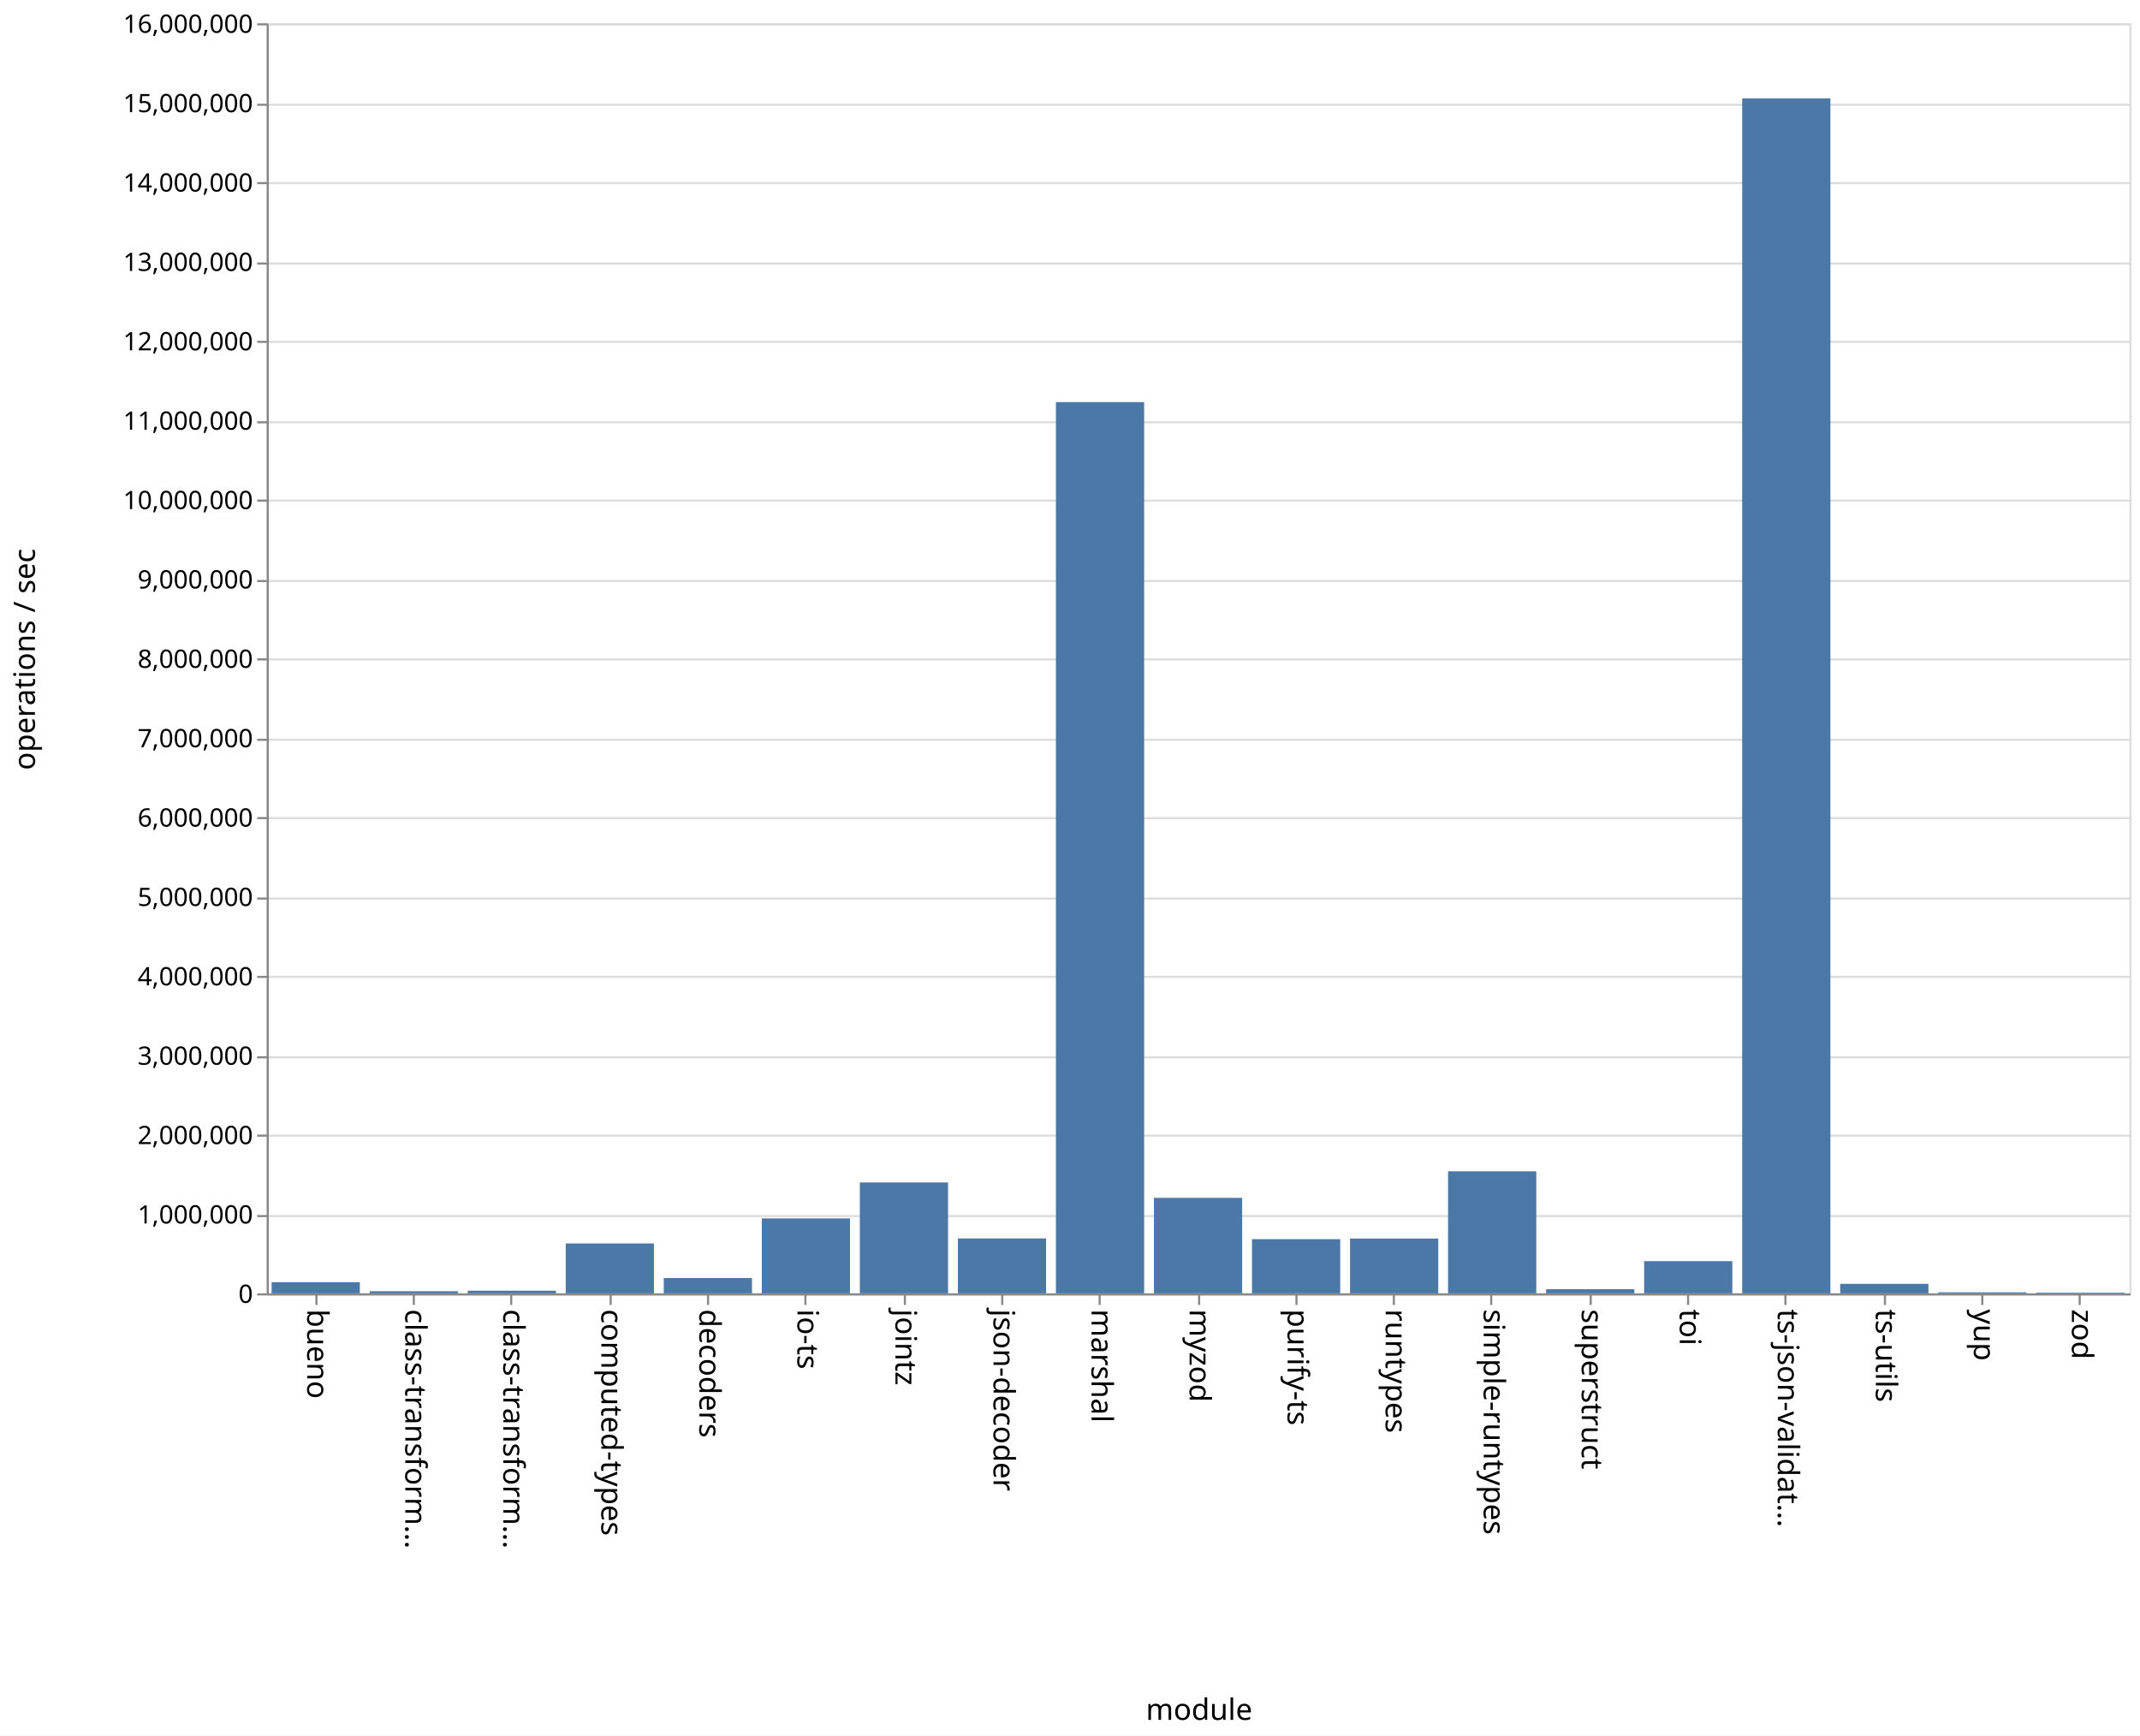
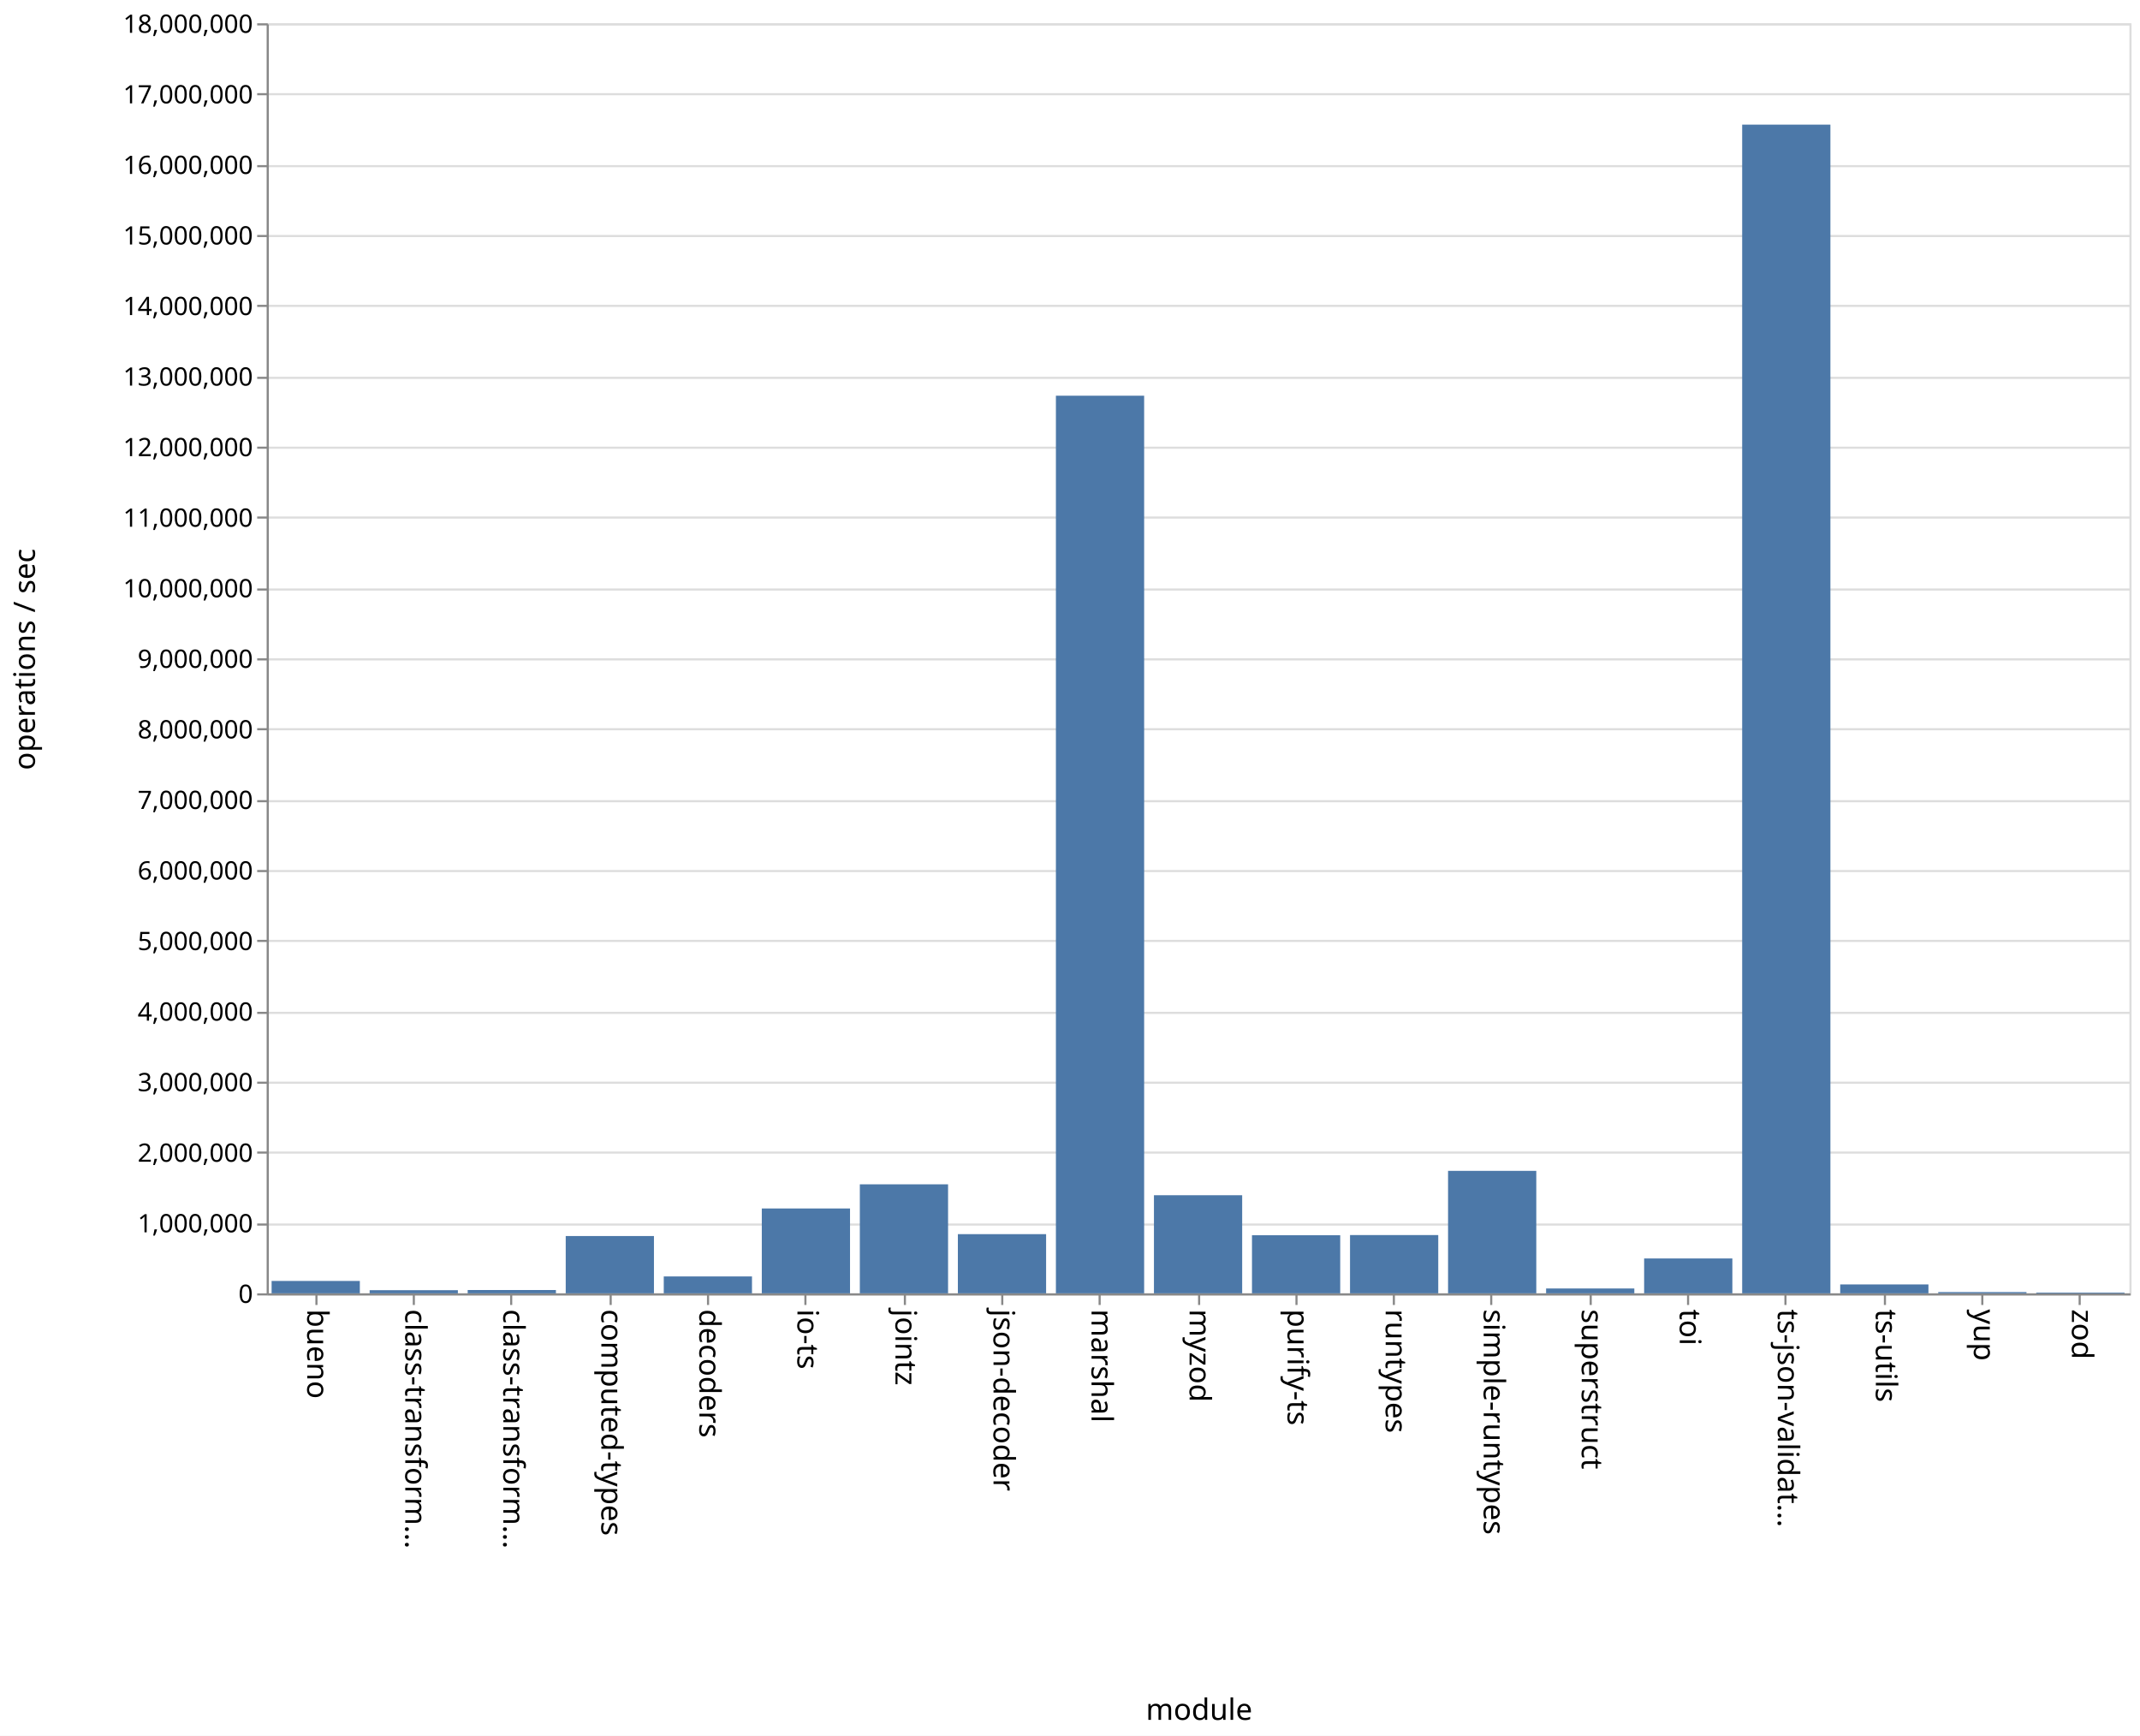
<svg xmlns="http://www.w3.org/2000/svg" class="marks" width="1011" height="820">
  <path fill="#fff" d="M0 0h1011v820H0z" />
  <g class="mark-group role-frame root" aria-roledescription="group mark container" fill="none" stroke-miterlimit="10">
    <path class="background" aria-hidden="true" d="M126.5 11.5h880v600h-880z" stroke="#ddd" />
-     <g class="mark-group role-axis" aria-roledescription="axis" aria-label="Y-axis for a linear scale with values from 0 to 16,000,000">
+     <g class="mark-group role-axis" aria-roledescription="axis" aria-label="Y-axis for a linear scale with values from 0 to 18,000,000">
      <path class="background" aria-hidden="true" d="M126.5 11.5z" pointer-events="none" />
      <g class="mark-rule role-axis-grid" pointer-events="none" stroke="#ddd">
-         <path d="M126.5 611.5h880M126.5 574.5h880M126.5 536.5h880M126.5 499.5h880M126.5 461.5h880M126.5 424.5h880M126.5 386.5h880M126.5 349.5h880M126.5 311.5h880M126.5 274.5h880M126.5 236.5h880M126.5 199.5h880M126.5 161.5h880M126.5 124.5h880M126.5 86.5h880M126.5 49.5h880M126.5 11.5h880" />
+         <path d="M126.5 611.5h880M126.5 578.5h880M126.5 544.5h880M126.5 511.5h880M126.5 478.5h880M126.5 444.5h880M126.5 411.5h880M126.5 378.5h880M126.5 344.5h880M126.5 311.5h880M126.5 278.5h880M126.5 244.5h880M126.5 211.5h880M126.5 178.5h880M126.5 144.5h880M126.5 111.5h880M126.5 78.5h880M126.5 44.5h880M126.5 11.5h880" />
      </g>
    </g>
    <g class="mark-group role-axis" aria-roledescription="axis" aria-label="X-axis titled 'module' for a discrete scale with 19 values: bueno, class-transformer-validator-async, class-transformer-validator-sync, computed-types, decoders, ending with zod">
      <path class="background" aria-hidden="true" d="M126.5 611.5z" pointer-events="none" />
      <g class="mark-rule role-axis-tick" pointer-events="none" stroke="#888">
        <path d="M149.5 611.5v5M195.5 611.5v5M241.5 611.5v5M288.5 611.5v5M334.5 611.5v5M380.5 611.5v5M427.5 611.5v5M473.5 611.5v5M519.5 611.5v5M566.5 611.5v5M612.5 611.5v5M658.5 611.5v5M704.5 611.5v5M751.5 611.5v5M797.5 611.5v5M843.5 611.5v5M890.5 611.5v5M936.5 611.5v5M982.5 611.5v5" />
      </g>
      <g class="mark-text role-axis-label" pointer-events="none" font-family="sans-serif" font-size="14" fill="#000">
        <text transform="rotate(90 -236.671 381.829)">
                    bueno
                </text>
        <text transform="rotate(90 -213.513 404.987)">
                    class-transform…
                </text>
        <text transform="rotate(90 -190.355 428.145)">
                    class-transform…
                </text>
        <text transform="rotate(90 -167.197 451.303)">
                    computed-types
                </text>
        <text transform="rotate(90 -144.04 474.46)">
                    decoders
                </text>
        <text transform="rotate(90 -120.882 497.618)">
                    io-ts
                </text>
        <text transform="rotate(90 -97.724 520.776)">
                    jointz
                </text>
        <text transform="rotate(90 -74.566 543.934)">
                    json-decoder
                </text>
        <text transform="rotate(90 -51.408 567.092)">
                    marshal
                </text>
        <text transform="rotate(90 -28.25 590.25)">
                    myzod
                </text>
        <text transform="rotate(90 -5.092 613.408)">
                    purify-ts
                </text>
        <text transform="rotate(90 18.066 636.566)">
                    runtypes
                </text>
        <text transform="rotate(90 41.224 659.724)">
                    simple-runtypes
                </text>
        <text transform="rotate(90 64.382 682.882)">
                    superstruct
                </text>
        <text transform="rotate(90 87.54 706.04)">
                    toi
                </text>
        <text transform="rotate(90 110.697 729.197)">
                    ts-json-validat…
                </text>
        <text transform="rotate(90 133.855 752.355)">
                    ts-utils
                </text>
        <text transform="rotate(90 157.013 775.513)">
                    yup
                </text>
        <text transform="rotate(90 180.171 798.671)">
                    zod
                </text>
      </g>
      <path stroke="#888" d="M126.5 611.5h880" pointer-events="none" />
      <text text-anchor="middle" transform="translate(566.5 812.5)" font-family="sans-serif" font-size="14" fill="#000" pointer-events="none">
                module
            </text>
    </g>
-     <g class="mark-group role-axis" aria-roledescription="axis" aria-label="Y-axis titled 'operations / sec' for a linear scale with values from 0 to 16,000,000">
+     <g class="mark-group role-axis" aria-roledescription="axis" aria-label="Y-axis titled 'operations / sec' for a linear scale with values from 0 to 18,000,000">
      <path class="background" aria-hidden="true" d="M126.5 11.5z" pointer-events="none" />
      <g class="mark-rule role-axis-tick" pointer-events="none" stroke="#888">
-         <path d="M126.5 611.5h-5M126.5 574.5h-5M126.5 536.5h-5M126.5 499.5h-5M126.5 461.5h-5M126.5 424.5h-5M126.5 386.5h-5M126.5 349.5h-5M126.5 311.5h-5M126.5 274.5h-5M126.5 236.5h-5M126.5 199.5h-5M126.5 161.5h-5M126.5 124.5h-5M126.5 86.5h-5M126.5 49.5h-5M126.5 11.5h-5" />
+         <path d="M126.5 611.5h-5M126.5 578.5h-5M126.5 544.5h-5M126.5 511.5h-5M126.5 478.5h-5M126.5 444.5h-5M126.5 411.5h-5M126.5 378.5h-5M126.5 344.5h-5M126.5 311.5h-5M126.5 278.5h-5M126.5 244.5h-5M126.5 211.5h-5M126.5 178.5h-5M126.5 144.5h-5M126.5 111.5h-5M126.5 78.5h-5M126.5 44.5h-5M126.5 11.5h-5" />
      </g>
      <g class="mark-text role-axis-label" pointer-events="none" text-anchor="end" font-family="sans-serif" font-size="12" fill="#000">
        <text transform="translate(119.5 615.5)">
                    0
                </text>
-         <text transform="translate(119.5 578)">
+         <text transform="translate(119.5 582.167)">
                    1,000,000
                </text>
-         <text transform="translate(119.5 540.5)">
+         <text transform="translate(119.5 548.833)">
                    2,000,000
                </text>
-         <text transform="translate(119.5 503)">
+         <text transform="translate(119.5 515.5)">
                    3,000,000
                </text>
-         <text transform="translate(119.5 465.5)">
+         <text transform="translate(119.5 482.167)">
                    4,000,000
                </text>
-         <text transform="translate(119.5 428)">
+         <text transform="translate(119.5 448.833)">
                    5,000,000
                </text>
-         <text transform="translate(119.5 390.5)">
+         <text transform="translate(119.5 415.5)">
                    6,000,000
                </text>
-         <text transform="translate(119.5 353)">
+         <text transform="translate(119.5 382.167)">
                    7,000,000
                </text>
-         <text transform="translate(119.5 315.5)">
+         <text transform="translate(119.5 348.833)">
                    8,000,000
                </text>
-         <text transform="translate(119.5 278)">
+         <text transform="translate(119.5 315.5)">
                    9,000,000
                </text>
-         <text transform="translate(119.5 240.5)">
+         <text transform="translate(119.5 282.167)">
                    10,000,000
                </text>
-         <text transform="translate(119.5 203)">
+         <text transform="translate(119.5 248.833)">
                    11,000,000
                </text>
-         <text transform="translate(119.5 165.5)">
+         <text transform="translate(119.5 215.5)">
                    12,000,000
                </text>
-         <text transform="translate(119.5 128)">
+         <text transform="translate(119.5 182.167)">
                    13,000,000
                </text>
-         <text transform="translate(119.5 90.5)">
+         <text transform="translate(119.5 148.833)">
                    14,000,000
                </text>
-         <text transform="translate(119.5 53)">
+         <text transform="translate(119.5 115.5)">
                    15,000,000
                </text>
+         <text transform="translate(119.5 82.167)">
+                     16,000,000
+                 </text>
+         <text transform="translate(119.5 48.833)">
+                     17,000,000
+                 </text>
        <text transform="translate(119.5 15.5)">
-                     16,000,000
+                     18,000,000
                </text>
      </g>
      <path stroke="#888" d="M126.5 611.5v-600" pointer-events="none" />
      <text text-anchor="middle" transform="rotate(-90 164 147.5)" font-family="sans-serif" font-size="14" fill="#000" pointer-events="none">
                operations / sec
            </text>
    </g>
    <g class="mark-rect role-mark marks" aria-roledescription="rect mark container" fill="#4c78a8">
-       <path d="M128.316 605.728H170V611h-41.684zM174.632 609.992h41.684V611h-41.684zM220.947 609.761h41.685V611h-41.685zM267.263 587.43h41.684V611h-41.684zM313.579 603.77h41.684V611H313.58zM359.895 575.605h41.684V611h-41.684zM406.21 558.603h41.685V611H406.21zM452.526 585.064h41.685V611h-41.685zM498.842 189.958h41.684V611h-41.684zM545.158 565.903h41.684V611h-41.684zM591.474 585.412h41.684V611h-41.684zM637.79 585.118h41.684V611h-41.685zM684.105 553.35h41.684V611h-41.684zM730.421 609.066h41.684V611h-41.684zM776.737 595.797h41.684V611h-41.684zM823.053 46.476h41.684V611h-41.684zM869.368 606.53h41.685V611h-41.685zM915.684 610.523h41.684V611h-41.684zM962 610.689h41.684V611H962z" />
+       <path d="M128.316 605.139H170V611h-41.684zM174.632 609.517h41.684V611h-41.684zM220.947 609.438h41.685V611h-41.685zM267.263 583.934h41.684V611h-41.684zM313.579 603.027h41.684V611H313.58zM359.895 570.893h41.684V611h-41.684zM406.21 559.496h41.685V611H406.21zM452.526 583.04h41.685V611h-41.685zM498.842 186.95h41.684V611h-41.684zM545.158 564.657h41.684V611h-41.684zM591.474 583.557h41.684V611h-41.684zM637.79 583.48h41.684V611h-41.685zM684.105 553.143h41.684V611h-41.684zM730.421 608.711h41.684V611h-41.684zM776.737 594.511h41.684V611h-41.684zM823.053 58.876h41.684V611h-41.684zM869.368 606.8h41.685v4.2h-41.685zM915.684 610.408h41.684V611h-41.684zM962 610.636h41.684V611H962z" />
    </g>
  </g>
</svg>
